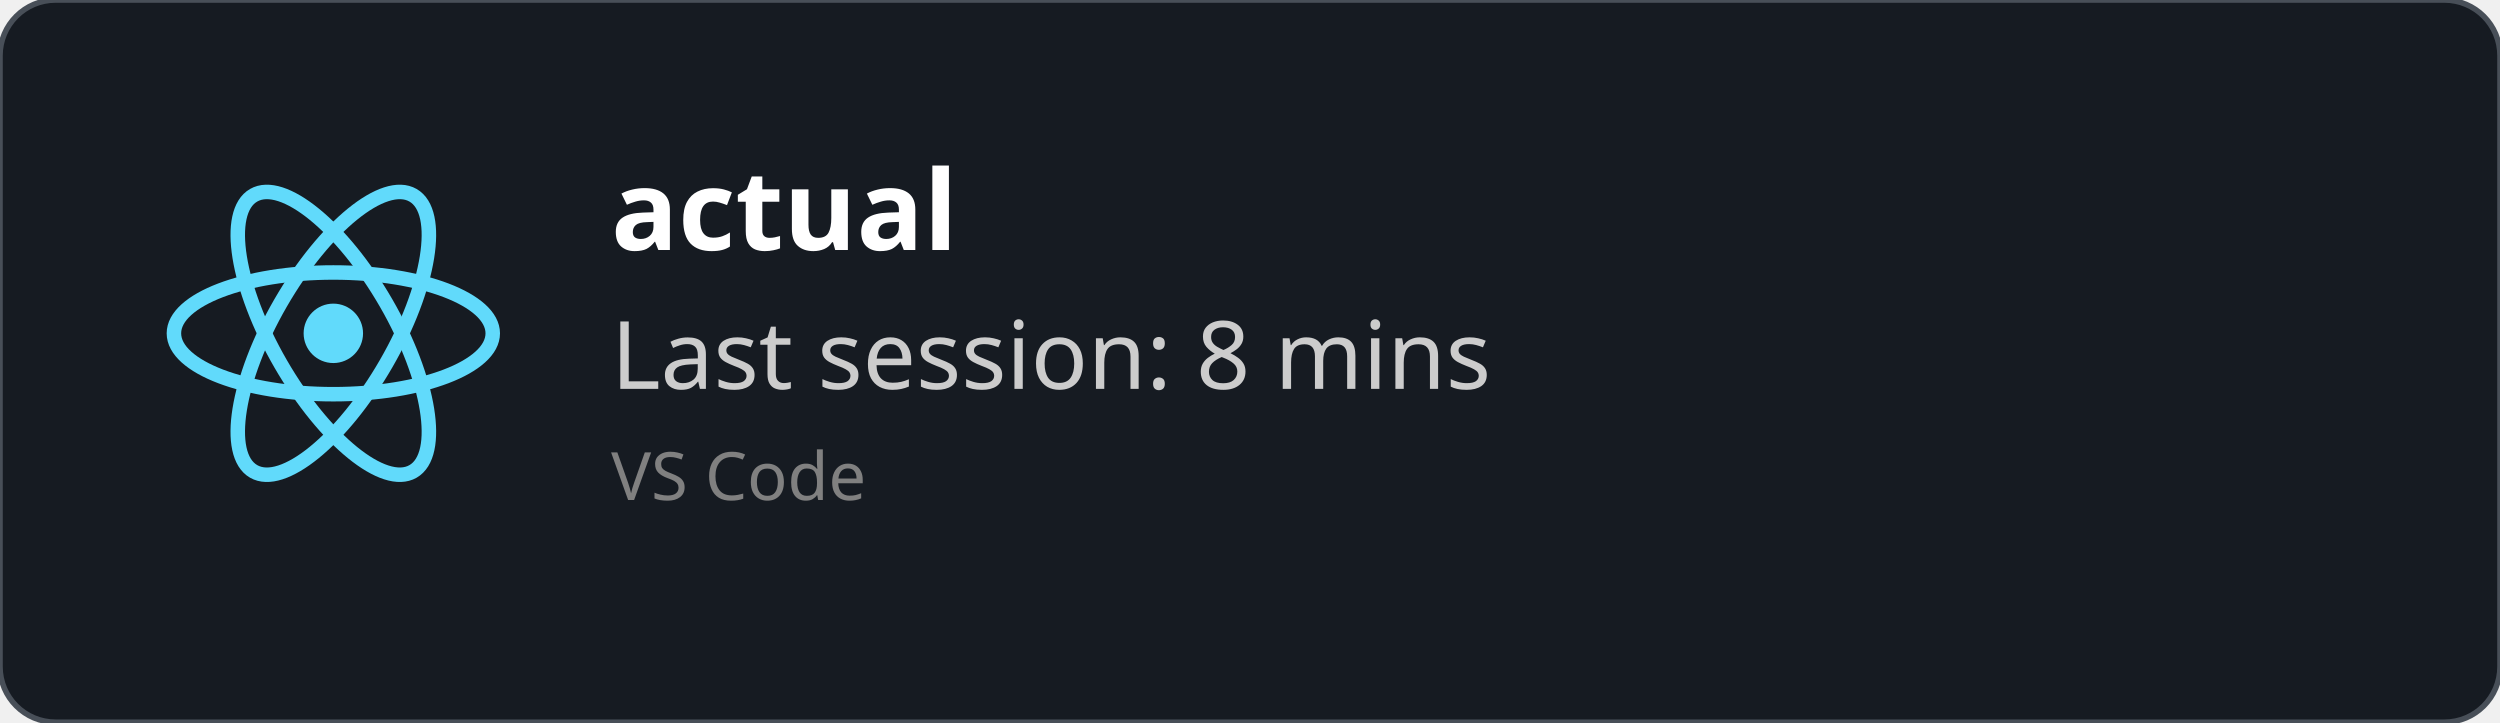
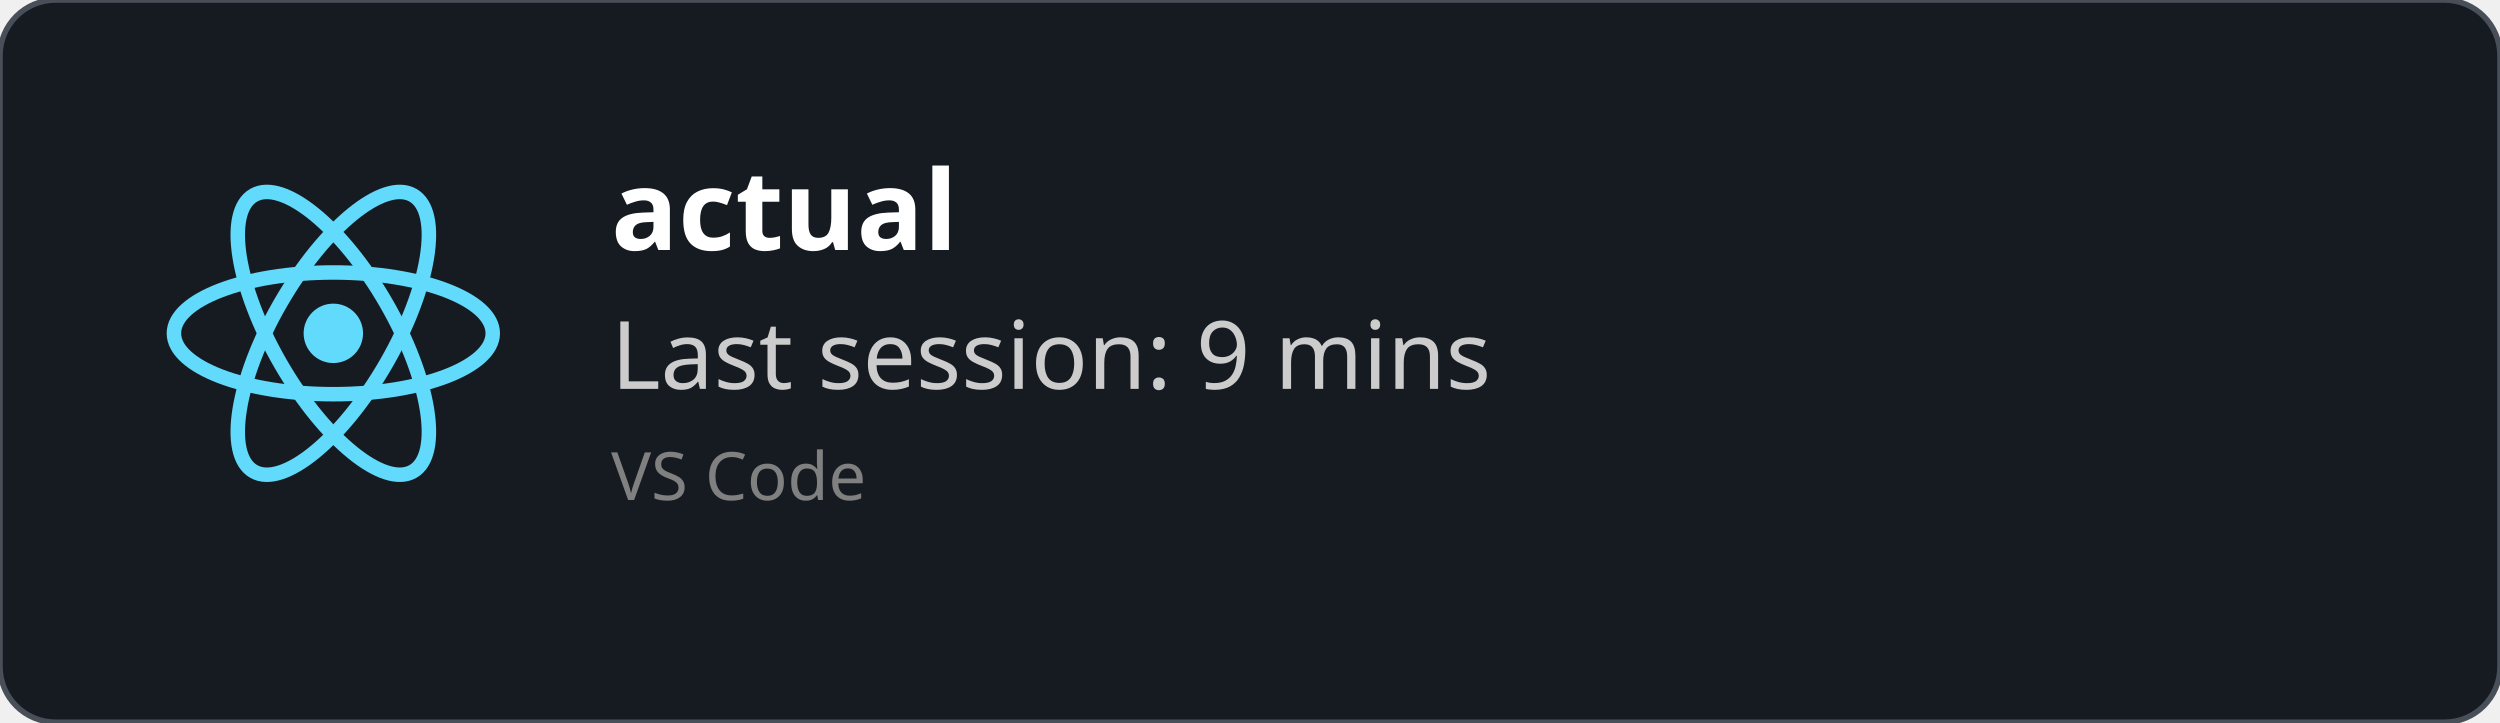
<svg xmlns="http://www.w3.org/2000/svg" width="450" height="130" viewBox="0 0 450 130" fill="none" role="img">
  <style>
    *{
        font-family: 'Segoe UI', Ubuntu, monospace
    }
    </style>
  <defs>
    <clipPath id="horizontalClip" x="20" y="20" width="500" height="200">
      <rect x="90" y="20" width="300" height="50" />
    </clipPath>
  </defs>
  <rect width="450" height="130" fill="rgba(22,27,34)" stroke="#484f58" stroke-width="1" fill-opacity="1" stroke-opacity="1" x="0" y="0" rx="10px" ry="10px">
    </rect>
  <svg height="60" width="60" x="30" y="30" viewBox="-11.5 -10.232 23 20.463">
    <circle cx="0" cy="0" r="2.05" fill="#61dafb" />
    <g stroke="#61dafb" stroke-width="1" fill="none">
      <ellipse rx="11" ry="4.2" />
      <ellipse rx="11" ry="4.2" transform="rotate(60)" />
      <ellipse rx="11" ry="4.2" transform="rotate(120)" />
    </g>
  </svg>
  <text x="110" y="45" font-size="20" clip-path="url(#horizontalClip)" font-weight="bold" font-family="Ubuntu" fill="white">
    actual
    </text>
  <text x="110" y="70" font-size="17px" font-family="Ubuntu" fill="#ccc">
-     Last session: 8 mins
+     Last session: 9 mins
    </text>
  <text x="110" y="90" font-size="12px" font-family="Ubuntu" fill="grey">
    VS Code
    </text>
</svg>
